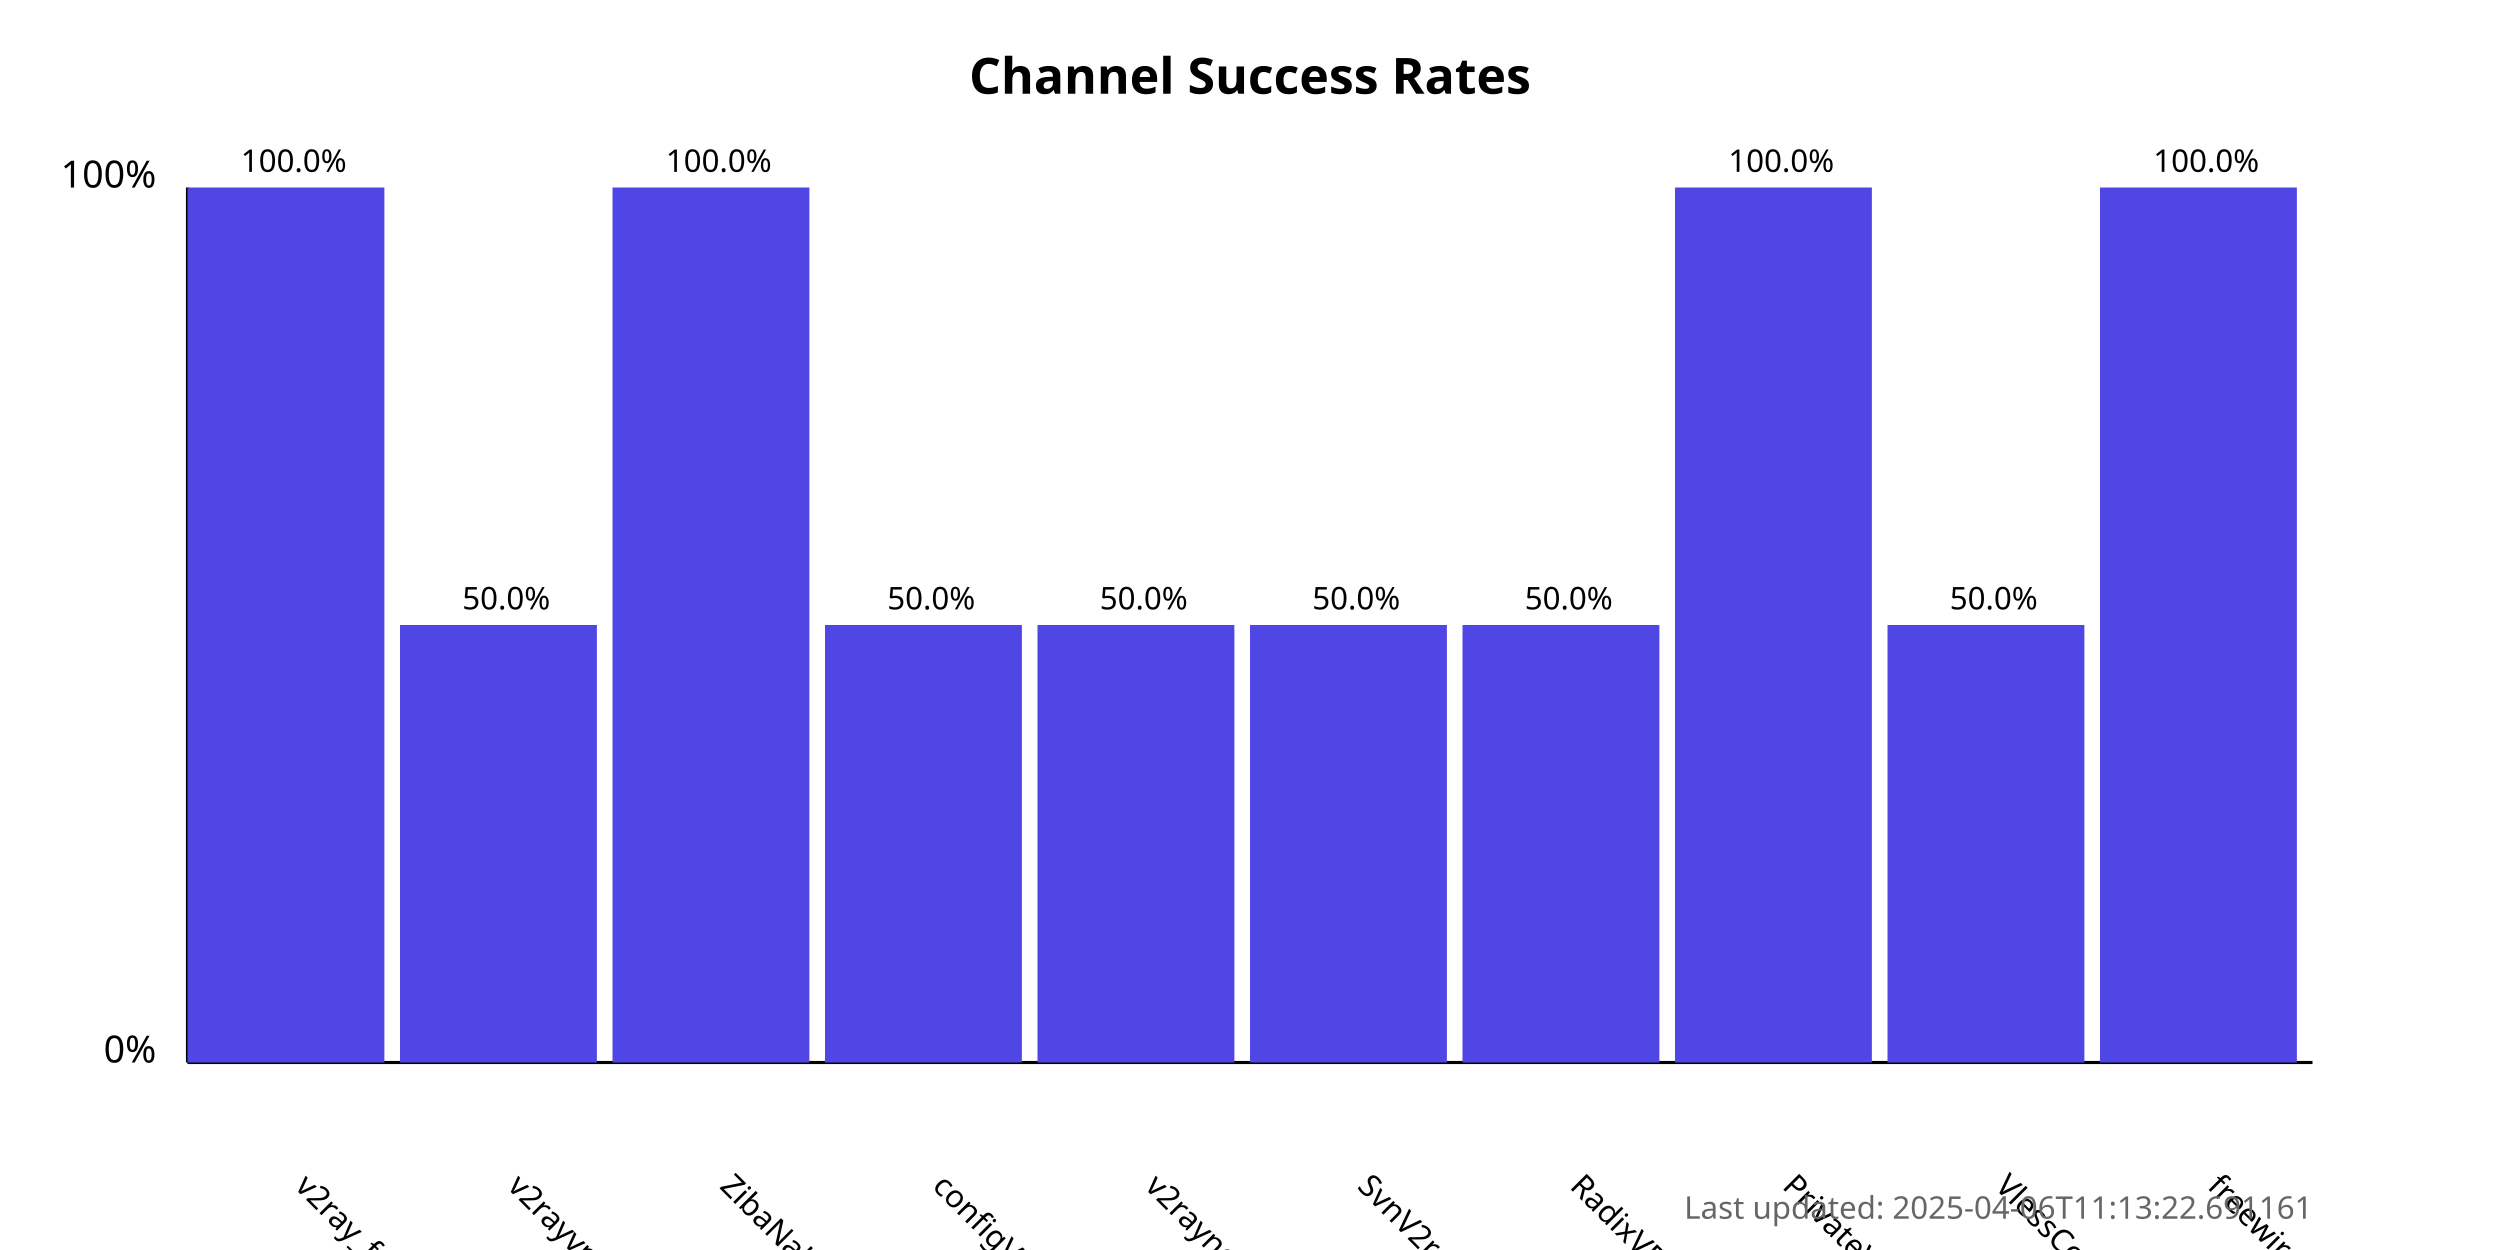
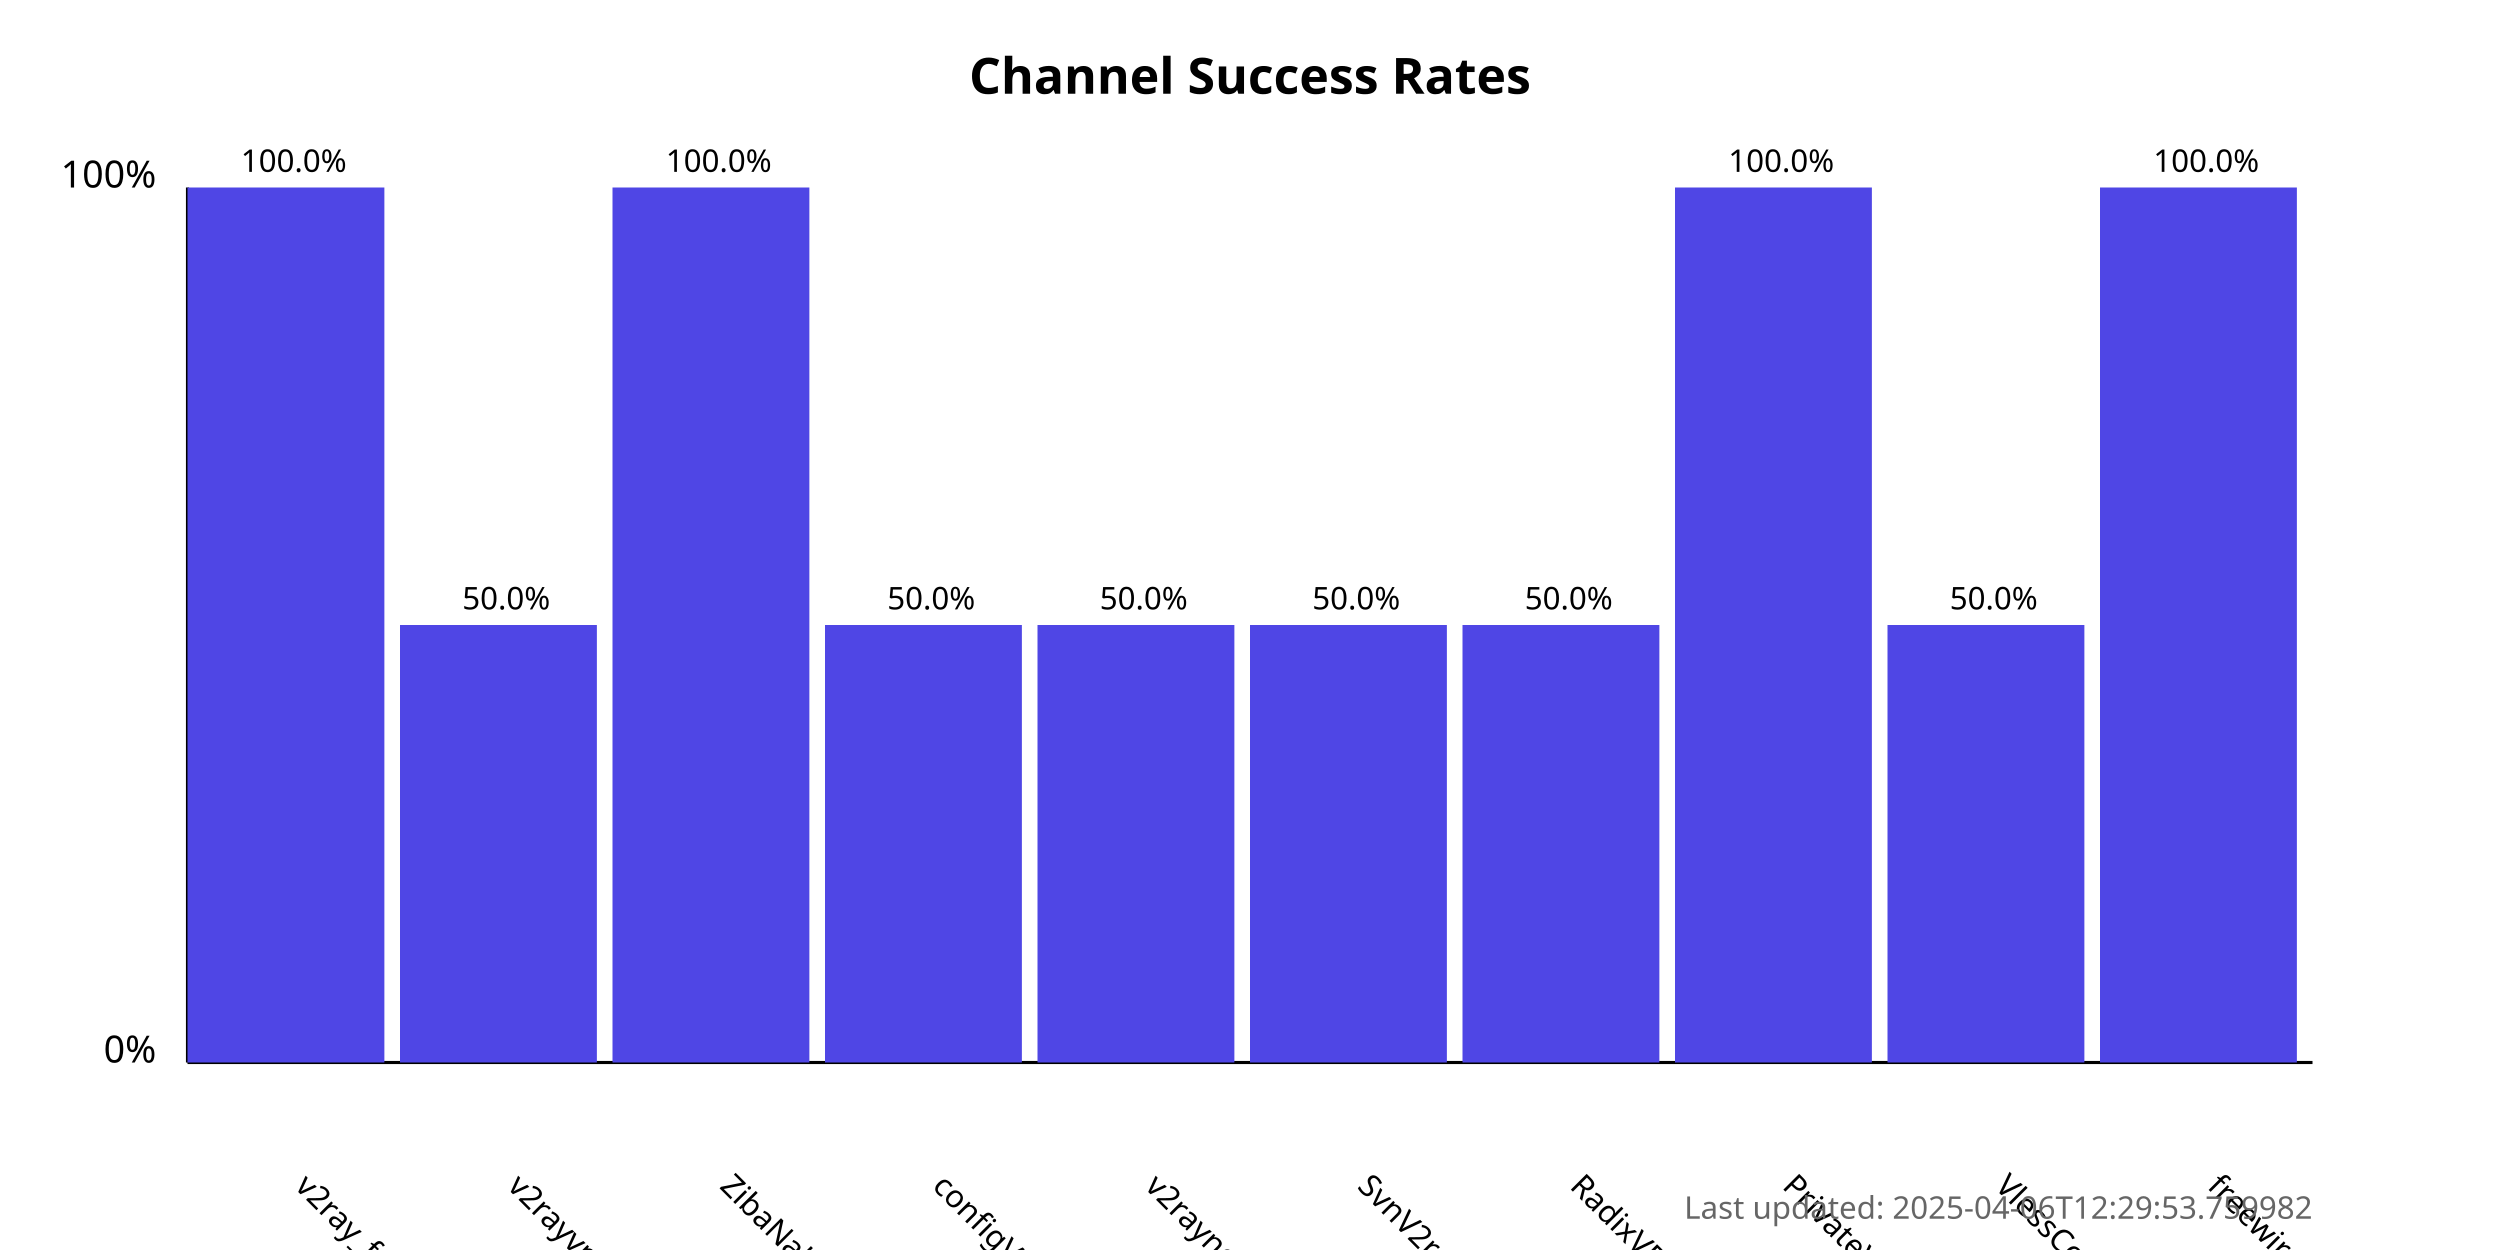
<svg xmlns="http://www.w3.org/2000/svg" width="800" height="400">
  <style>
            .chart-title { font: bold 16px sans-serif; }
            .axis-label { font: 12px sans-serif; }
            .tick-label { font: 10px sans-serif; }
            .bar { fill: #4f46e5; }
            .bar:hover { fill: #6366f1; }
            .timestamp { font: 10px sans-serif; fill: #666; }
        </style>
  <text x="400.0" y="30" text-anchor="middle" class="chart-title">
            Channel Success Rates
        </text>
  <line x1="60" y1="340" x2="60" y2="60" stroke="black" stroke-width="1" />
  <line x1="60" y1="340" x2="740" y2="340" stroke="black" stroke-width="1" />
  <text x="50" y="340" text-anchor="end" class="axis-label">0%</text>
  <text x="50" y="60" text-anchor="end" class="axis-label">100%</text>
  <g>
    <rect x="60" y="60.0" width="63.0" height="280.0" class="bar" />
    <text x="94.0" y="380" transform="rotate(45, 94.0, 380)" text-anchor="start" class="tick-label">
                v2ray_free_conf
            </text>
    <text x="94.0" y="55.0" text-anchor="middle" class="tick-label">
                100.0%
            </text>
  </g>
  <g>
    <rect x="128.0" y="200.0" width="63.0" height="140.0" class="bar" />
    <text x="162.0" y="380" transform="rotate(45, 162.0, 380)" text-anchor="start" class="tick-label">
                v2rayvpno
            </text>
    <text x="162.0" y="195.0" text-anchor="middle" class="tick-label">
                50.0%
            </text>
  </g>
  <g>
    <rect x="196.0" y="60.0" width="63.0" height="280.0" class="bar" />
    <text x="230.0" y="380" transform="rotate(45, 230.0, 380)" text-anchor="start" class="tick-label">
                ZibaNabz
            </text>
    <text x="230.0" y="55.0" text-anchor="middle" class="tick-label">
                100.0%
            </text>
  </g>
  <g>
    <rect x="264.0" y="200.0" width="63.0" height="140.0" class="bar" />
    <text x="298.0" y="380" transform="rotate(45, 298.0, 380)" text-anchor="start" class="tick-label">
                configV2rayForFree
            </text>
    <text x="298.0" y="195.0" text-anchor="middle" class="tick-label">
                50.0%
            </text>
  </g>
  <g>
    <rect x="332.0" y="200.0" width="63.0" height="140.0" class="bar" />
    <text x="366.0" y="380" transform="rotate(45, 366.0, 380)" text-anchor="start" class="tick-label">
                v2rayngvpn
            </text>
    <text x="366.0" y="195.0" text-anchor="middle" class="tick-label">
                50.0%
            </text>
  </g>
  <g>
    <rect x="400.0" y="200.0" width="63.0" height="140.0" class="bar" />
    <text x="434.0" y="380" transform="rotate(45, 434.0, 380)" text-anchor="start" class="tick-label">
                SvnV2ray
            </text>
    <text x="434.0" y="195.0" text-anchor="middle" class="tick-label">
                50.0%
            </text>
  </g>
  <g>
    <rect x="468.0" y="200.0" width="63.0" height="140.0" class="bar" />
    <text x="502.0" y="380" transform="rotate(45, 502.0, 380)" text-anchor="start" class="tick-label">
                RadixVPN
            </text>
    <text x="502.0" y="195.0" text-anchor="middle" class="tick-label">
                50.0%
            </text>
  </g>
  <g>
    <rect x="536.0" y="60.0" width="63.0" height="280.0" class="bar" />
    <text x="570.0" y="380" transform="rotate(45, 570.0, 380)" text-anchor="start" class="tick-label">
                PrivateVPNs
            </text>
    <text x="570.0" y="55.0" text-anchor="middle" class="tick-label">
                100.0%
            </text>
  </g>
  <g>
    <rect x="604.0" y="200.0" width="63.0" height="140.0" class="bar" />
    <text x="638.0" y="380" transform="rotate(45, 638.0, 380)" text-anchor="start" class="tick-label">
                VlessConfig
            </text>
    <text x="638.0" y="195.0" text-anchor="middle" class="tick-label">
                50.0%
            </text>
  </g>
  <g>
    <rect x="672.0" y="60.0" width="63.0" height="280.0" class="bar" />
    <text x="706.0" y="380" transform="rotate(45, 706.0, 380)" text-anchor="start" class="tick-label">
                freewireguard
            </text>
    <text x="706.0" y="55.0" text-anchor="middle" class="tick-label">
                100.0%
            </text>
  </g>
  <text x="740" y="390" text-anchor="end" class="timestamp">
-             Last updated: 2025-04-06T11:13:22.691161
+             Last updated: 2025-04-06T12:29:53.759982
        </text>
</svg>
